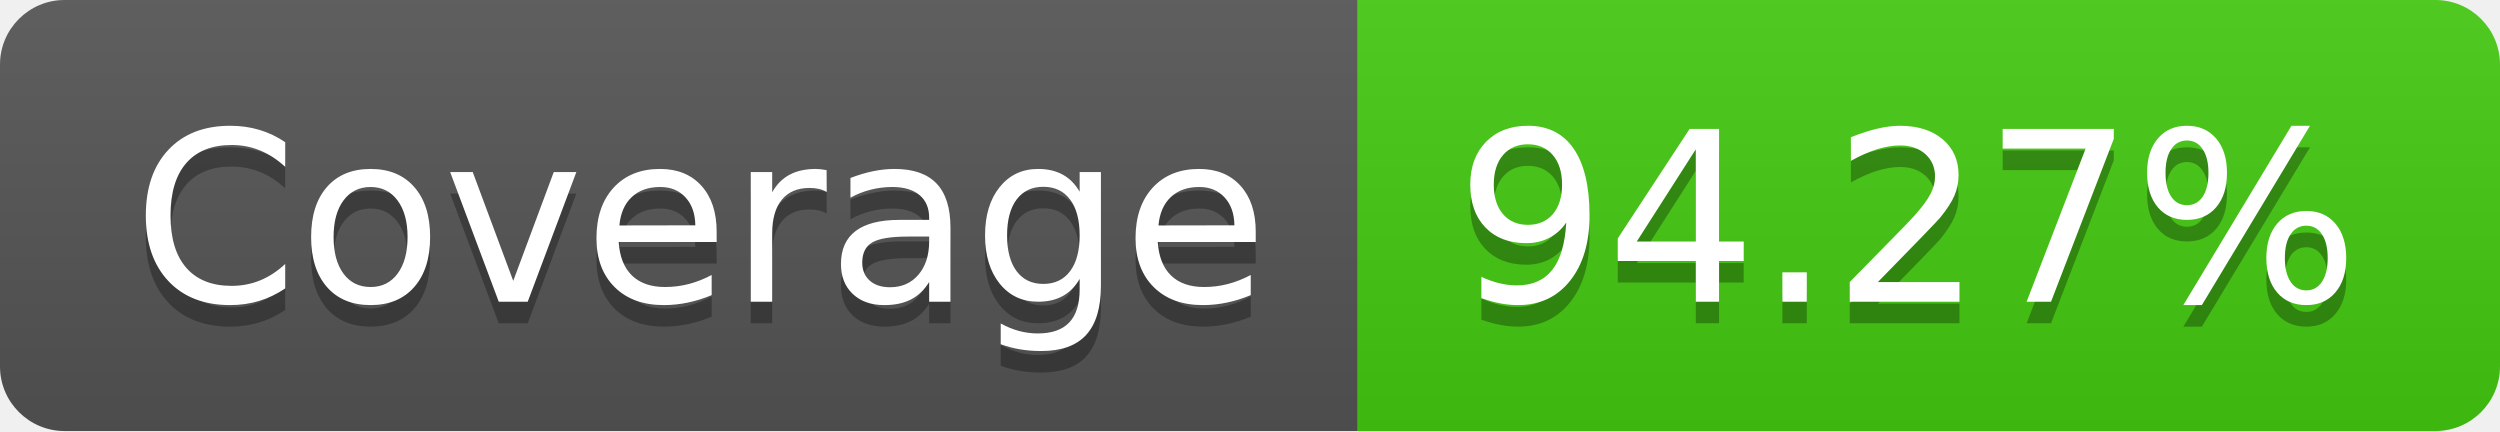
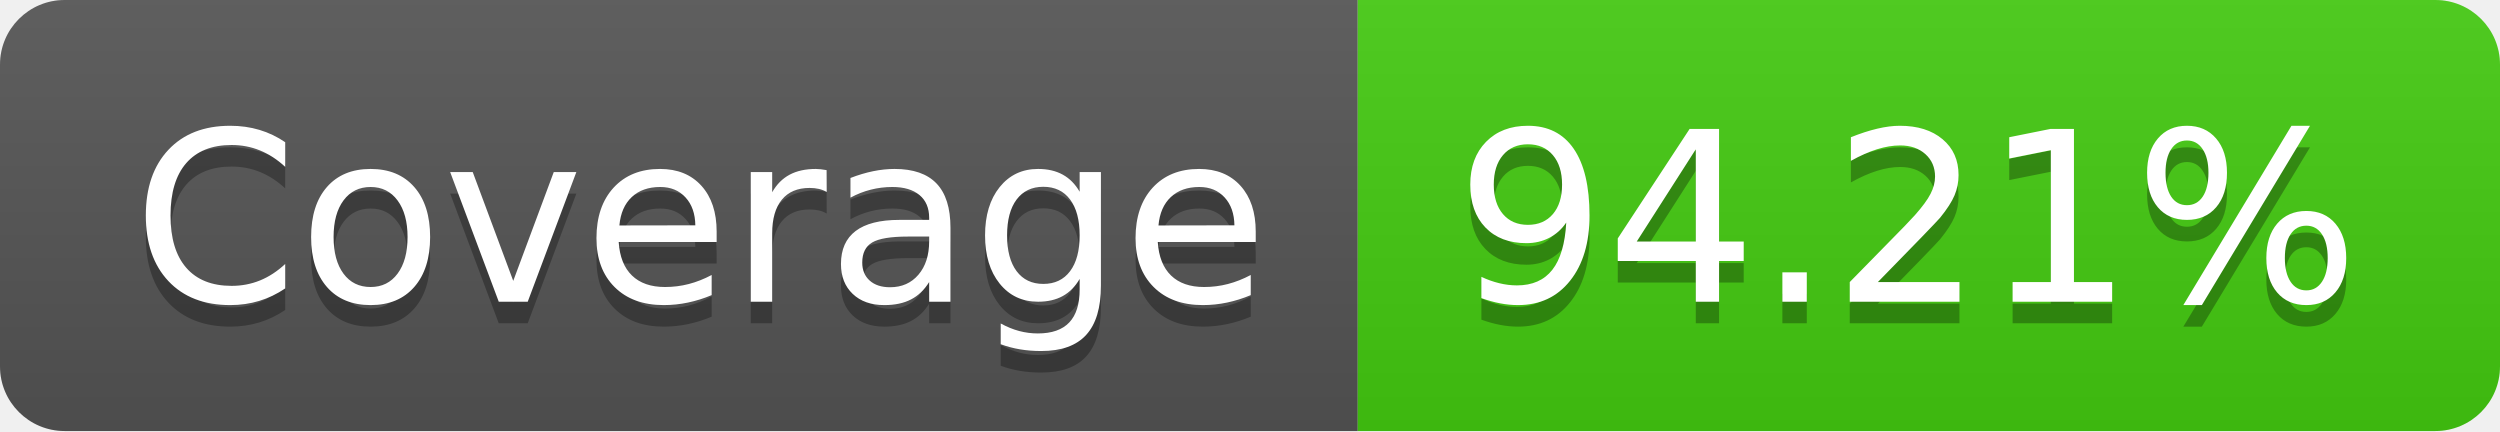
- <svg xmlns="http://www.w3.org/2000/svg" width="116" height="20" role="img" aria-label="Coverage: 94.27%">
+ <svg xmlns="http://www.w3.org/2000/svg" width="116" height="20" role="img" aria-label="Coverage: 94.21%">
  <linearGradient id="s" x2="0" y2="100%">
    <stop offset="0" stop-color="#bbb" stop-opacity=".1" />
    <stop offset="1" stop-opacity=".1" />
  </linearGradient>
  <clipPath id="r">
    <rect width="116" height="20" rx="3" fill="#fff" />
  </clipPath>
  <g clip-path="url(#r)">
    <rect width="63" height="20" fill="#555" />
    <rect x="63" width="53" height="20" fill="#4c1" />
    <rect width="116" height="20" fill="url(#s)" />
  </g>
  <g fill="#fff" text-anchor="middle" font-family="Verdana,Geneva,DejaVu Sans,sans-serif" text-rendering="geometricPrecision" font-size="110">
    <text aria-hidden="true" x="325" y="150" fill="#010101" fill-opacity=".3" transform="scale(.1)" textLength="530">Coverage</text>
    <text x="325" y="140" transform="scale(.1)" fill="#fff" textLength="530">Coverage</text>
-     <text aria-hidden="true" x="885" y="150" fill="#010101" fill-opacity=".3" transform="scale(.1)" textLength="430">94.27%</text>
-     <text x="885" y="140" transform="scale(.1)" fill="#fff" textLength="430">94.27%</text>
+     <text aria-hidden="true" x="885" y="150" fill="#010101" fill-opacity=".3" transform="scale(.1)" textLength="430">94.21%</text>
+     <text x="885" y="140" transform="scale(.1)" fill="#fff" textLength="430">94.21%</text>
  </g>
</svg>
